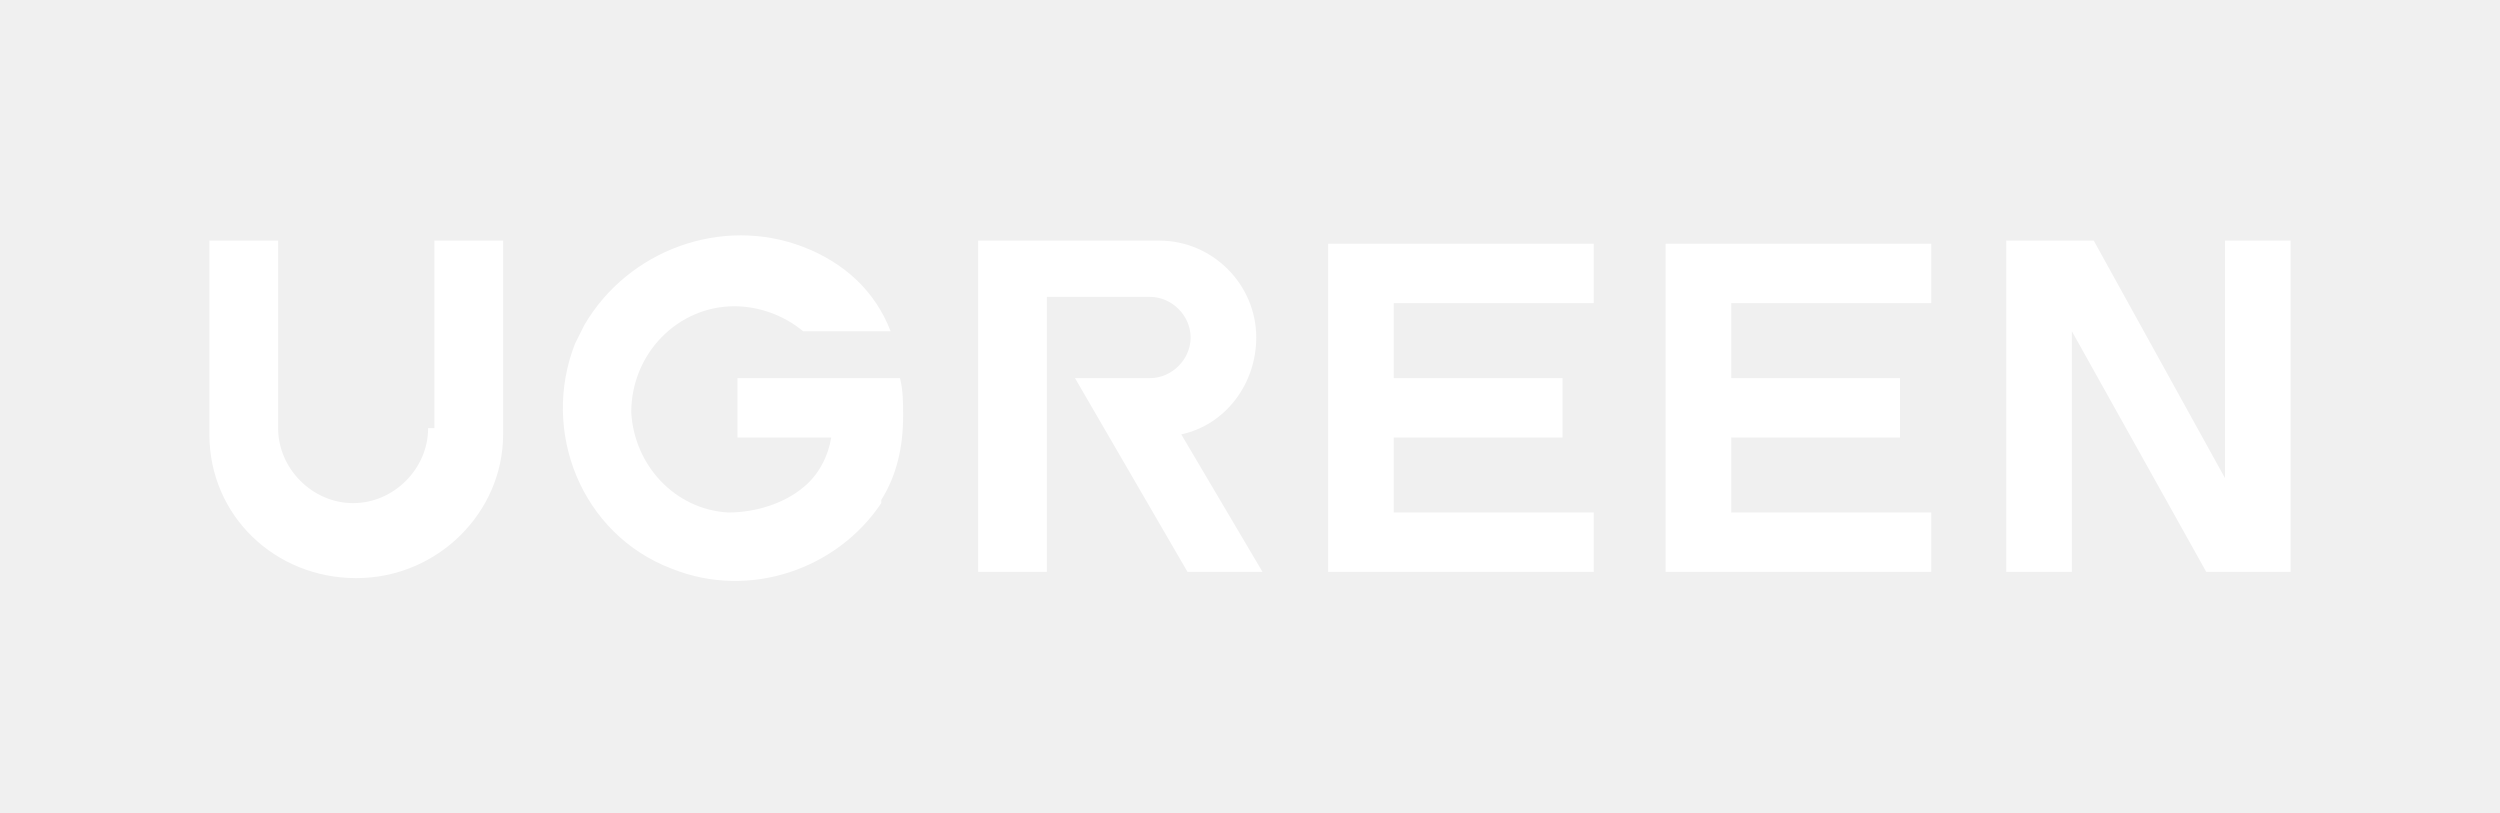
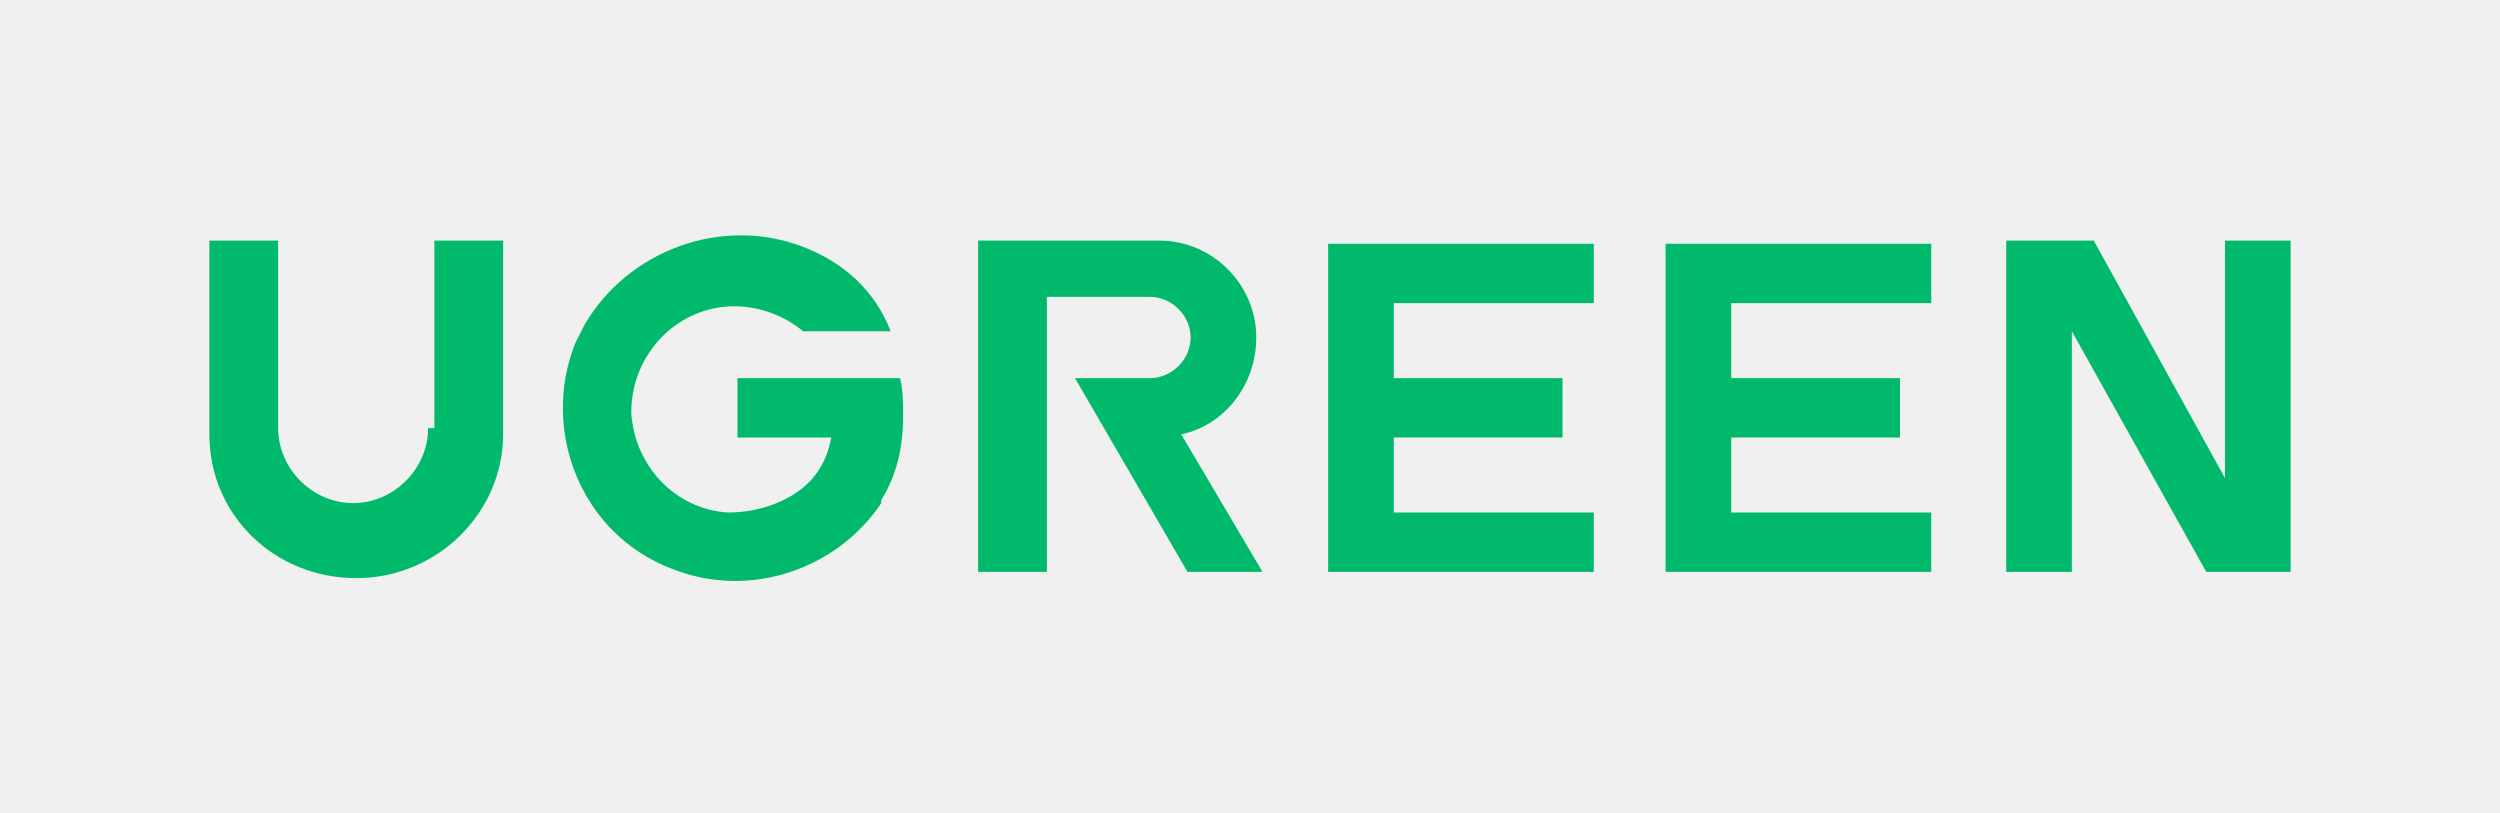
- <svg xmlns="http://www.w3.org/2000/svg" xml:space="preserve" style="enable-background:new 0 0 80 26;" viewBox="0 0 80 26" y="0px" x="0px" id="图层_1" version="1.1">
+ <svg xmlns="http://www.w3.org/2000/svg" xml:space="preserve" style="enable-background:new 0 0 80 26;" viewBox="0 0 80 26" y="0px" x="0px" version="1.1">
  <style type="text/css">
- 	.st0{fill:#FFFFFF;}
+ 	.st0{fill:#00B96B;}
</style>
  <g>
    <path d="M71.2,7.7v7.6L67,7.7h-2.8v10.6h2.1v-7.7l4.3,7.7h2.7V7.7H71.2z" class="st0" />
    <path d="M40.2,10.8c0-1.7-1.4-3.1-3.1-3.1h-5.8v10.6h2.2V9.5h3.3c0.7,0,1.3,0.6,1.3,1.3c0,0.7-0.6,1.3-1.3,1.3h-2.4   l3.6,6.2h2.4l-2.6-4.4C39.2,13.6,40.2,12.3,40.2,10.8L40.2,10.8z" class="st0" />
    <path d="M13.7,13.7c0,1.3-1.1,2.4-2.4,2.4c-1.3,0-2.4-1.1-2.4-2.4v-6H6.7v6.2c0,2.6,2.1,4.6,4.7,4.6   c2.6,0,4.7-2.1,4.7-4.6V7.7h-2.2V13.7z" class="st0" />
    <path d="M23.6,12.1V14h3c-0.1,0.6-0.4,1.2-0.9,1.6c-0.6,0.5-1.5,0.8-2.4,0.8c-1.7-0.1-3-1.5-3.1-3.2   c0-1.9,1.5-3.4,3.3-3.4c0.8,0,1.6,0.3,2.2,0.8h2.8C28,9.3,27,8.4,25.7,7.9c-2.6-1-5.6,0.1-7,2.5c-0.1,0.2-0.2,0.4-0.3,0.6   c-1.1,2.8,0.2,6.1,3.1,7.2c2.5,1,5.3,0,6.7-2.1c0,0,0,0,0-0.1c0.5-0.8,0.7-1.7,0.7-2.7c0-0.4,0-0.8-0.1-1.2L23.6,12.1L23.6,12.1z" class="st0" />
    <path d="M42.4,18.3H51v-1.9h-6.4V14h5.4v-1.9h-5.4V9.7H51V7.8h-8.5V18.3z" class="st0" />
    <path d="M53.3,18.3h8.5v-1.9h-6.4V14h5.4v-1.9h-5.4V9.7h6.4V7.8h-8.5V18.3z" class="st0" />
  </g>
</svg>
